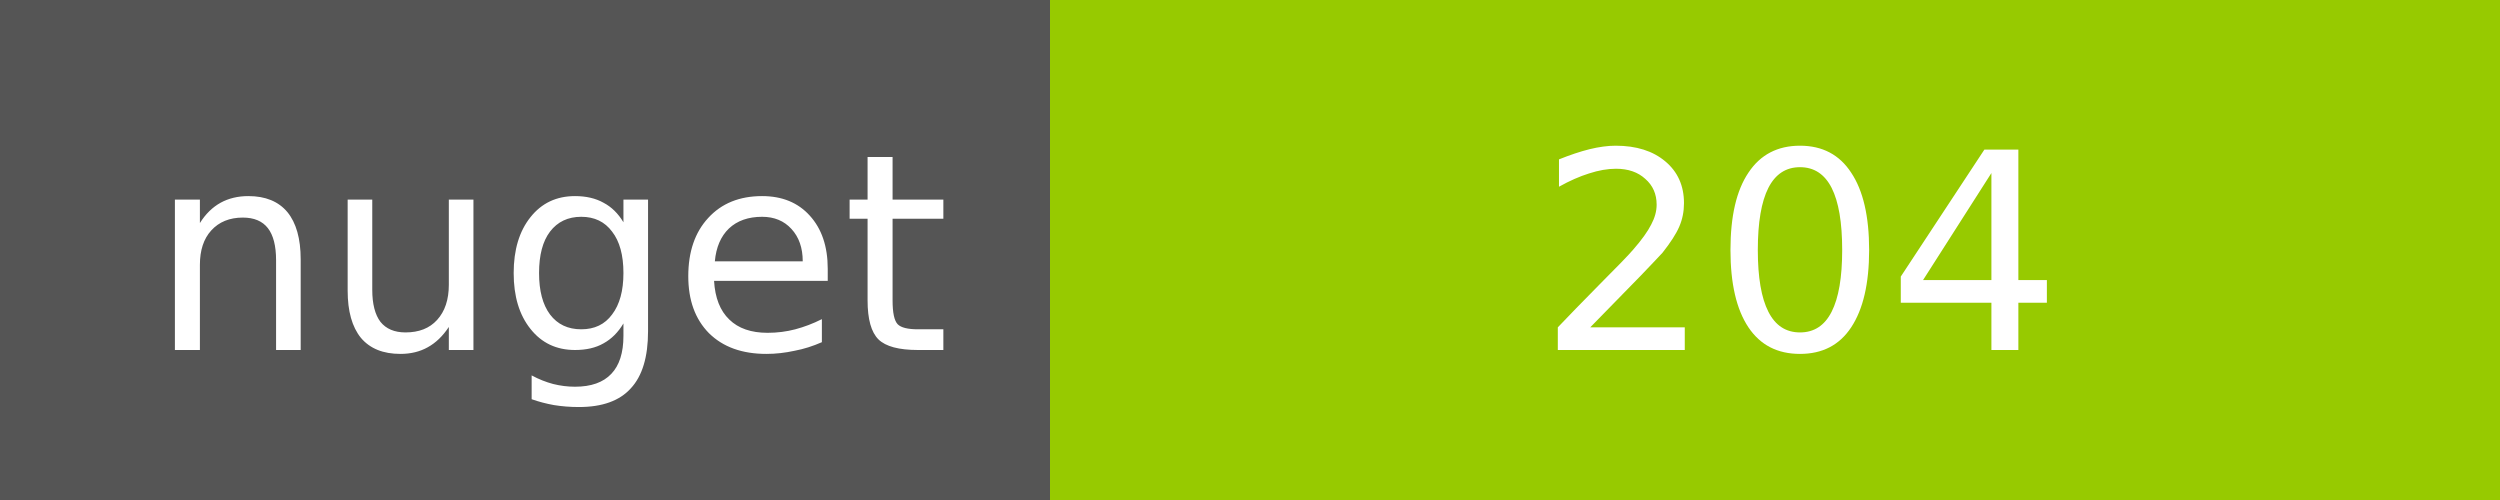
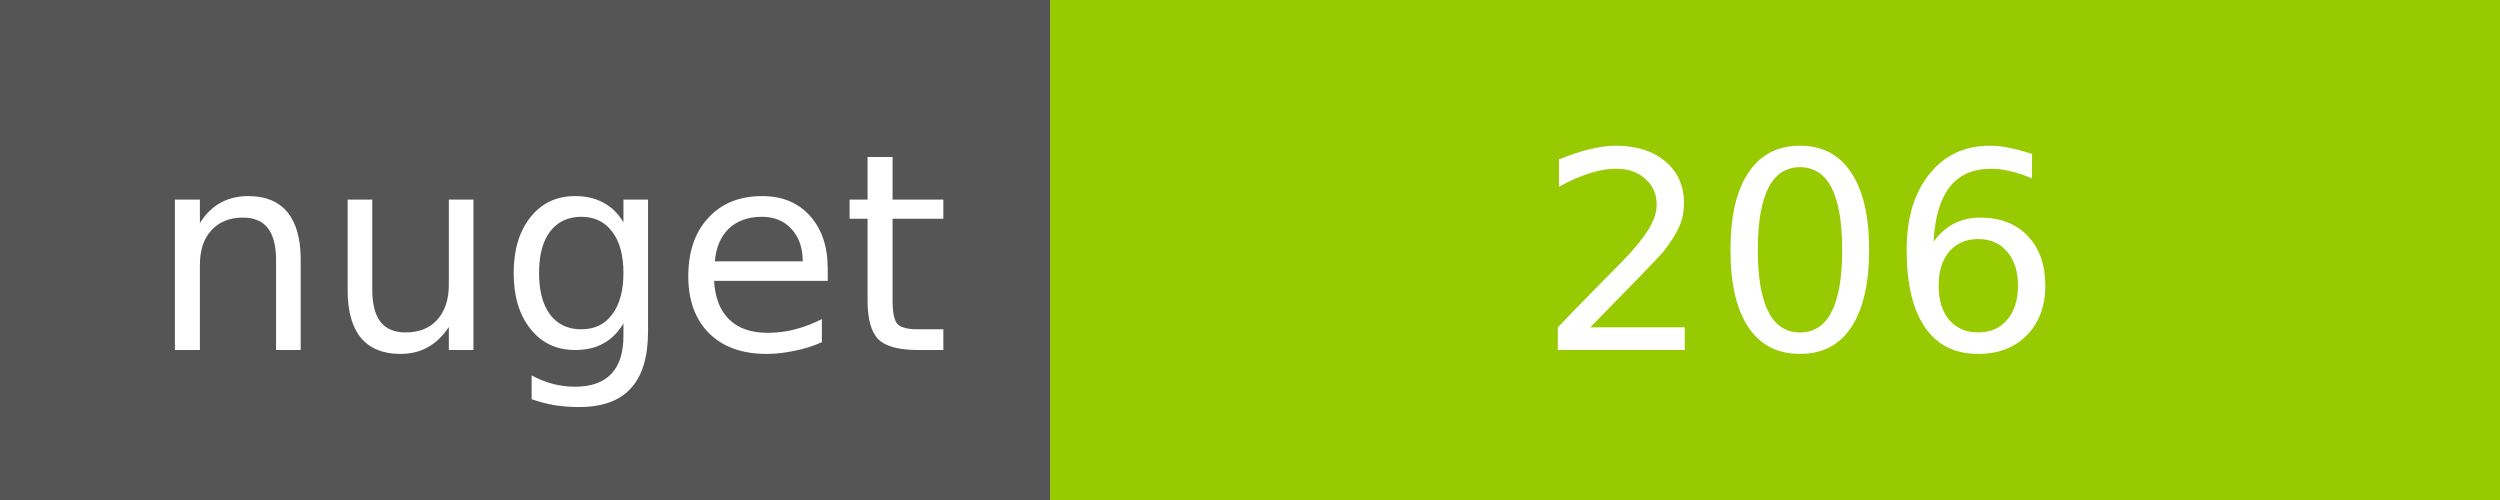
<svg xmlns="http://www.w3.org/2000/svg" width="100" height="20">
  <g shape-rendering="crispEdges">
    <path fill="#555" d="M0 0h42v20H0z" />
    <path fill="#97CA00" d="M42 0h58v20H42z" />
  </g>
  <g fill="#fff" text-anchor="middle" font-family="DejaVu Sans,Verdana,Geneva,sans-serif" font-size="11">
    <text x="22" y="14">nuget</text>
-     <text x="72" y="14">204</text>
+     <text x="72" y="14">206</text>
  </g>
</svg>
